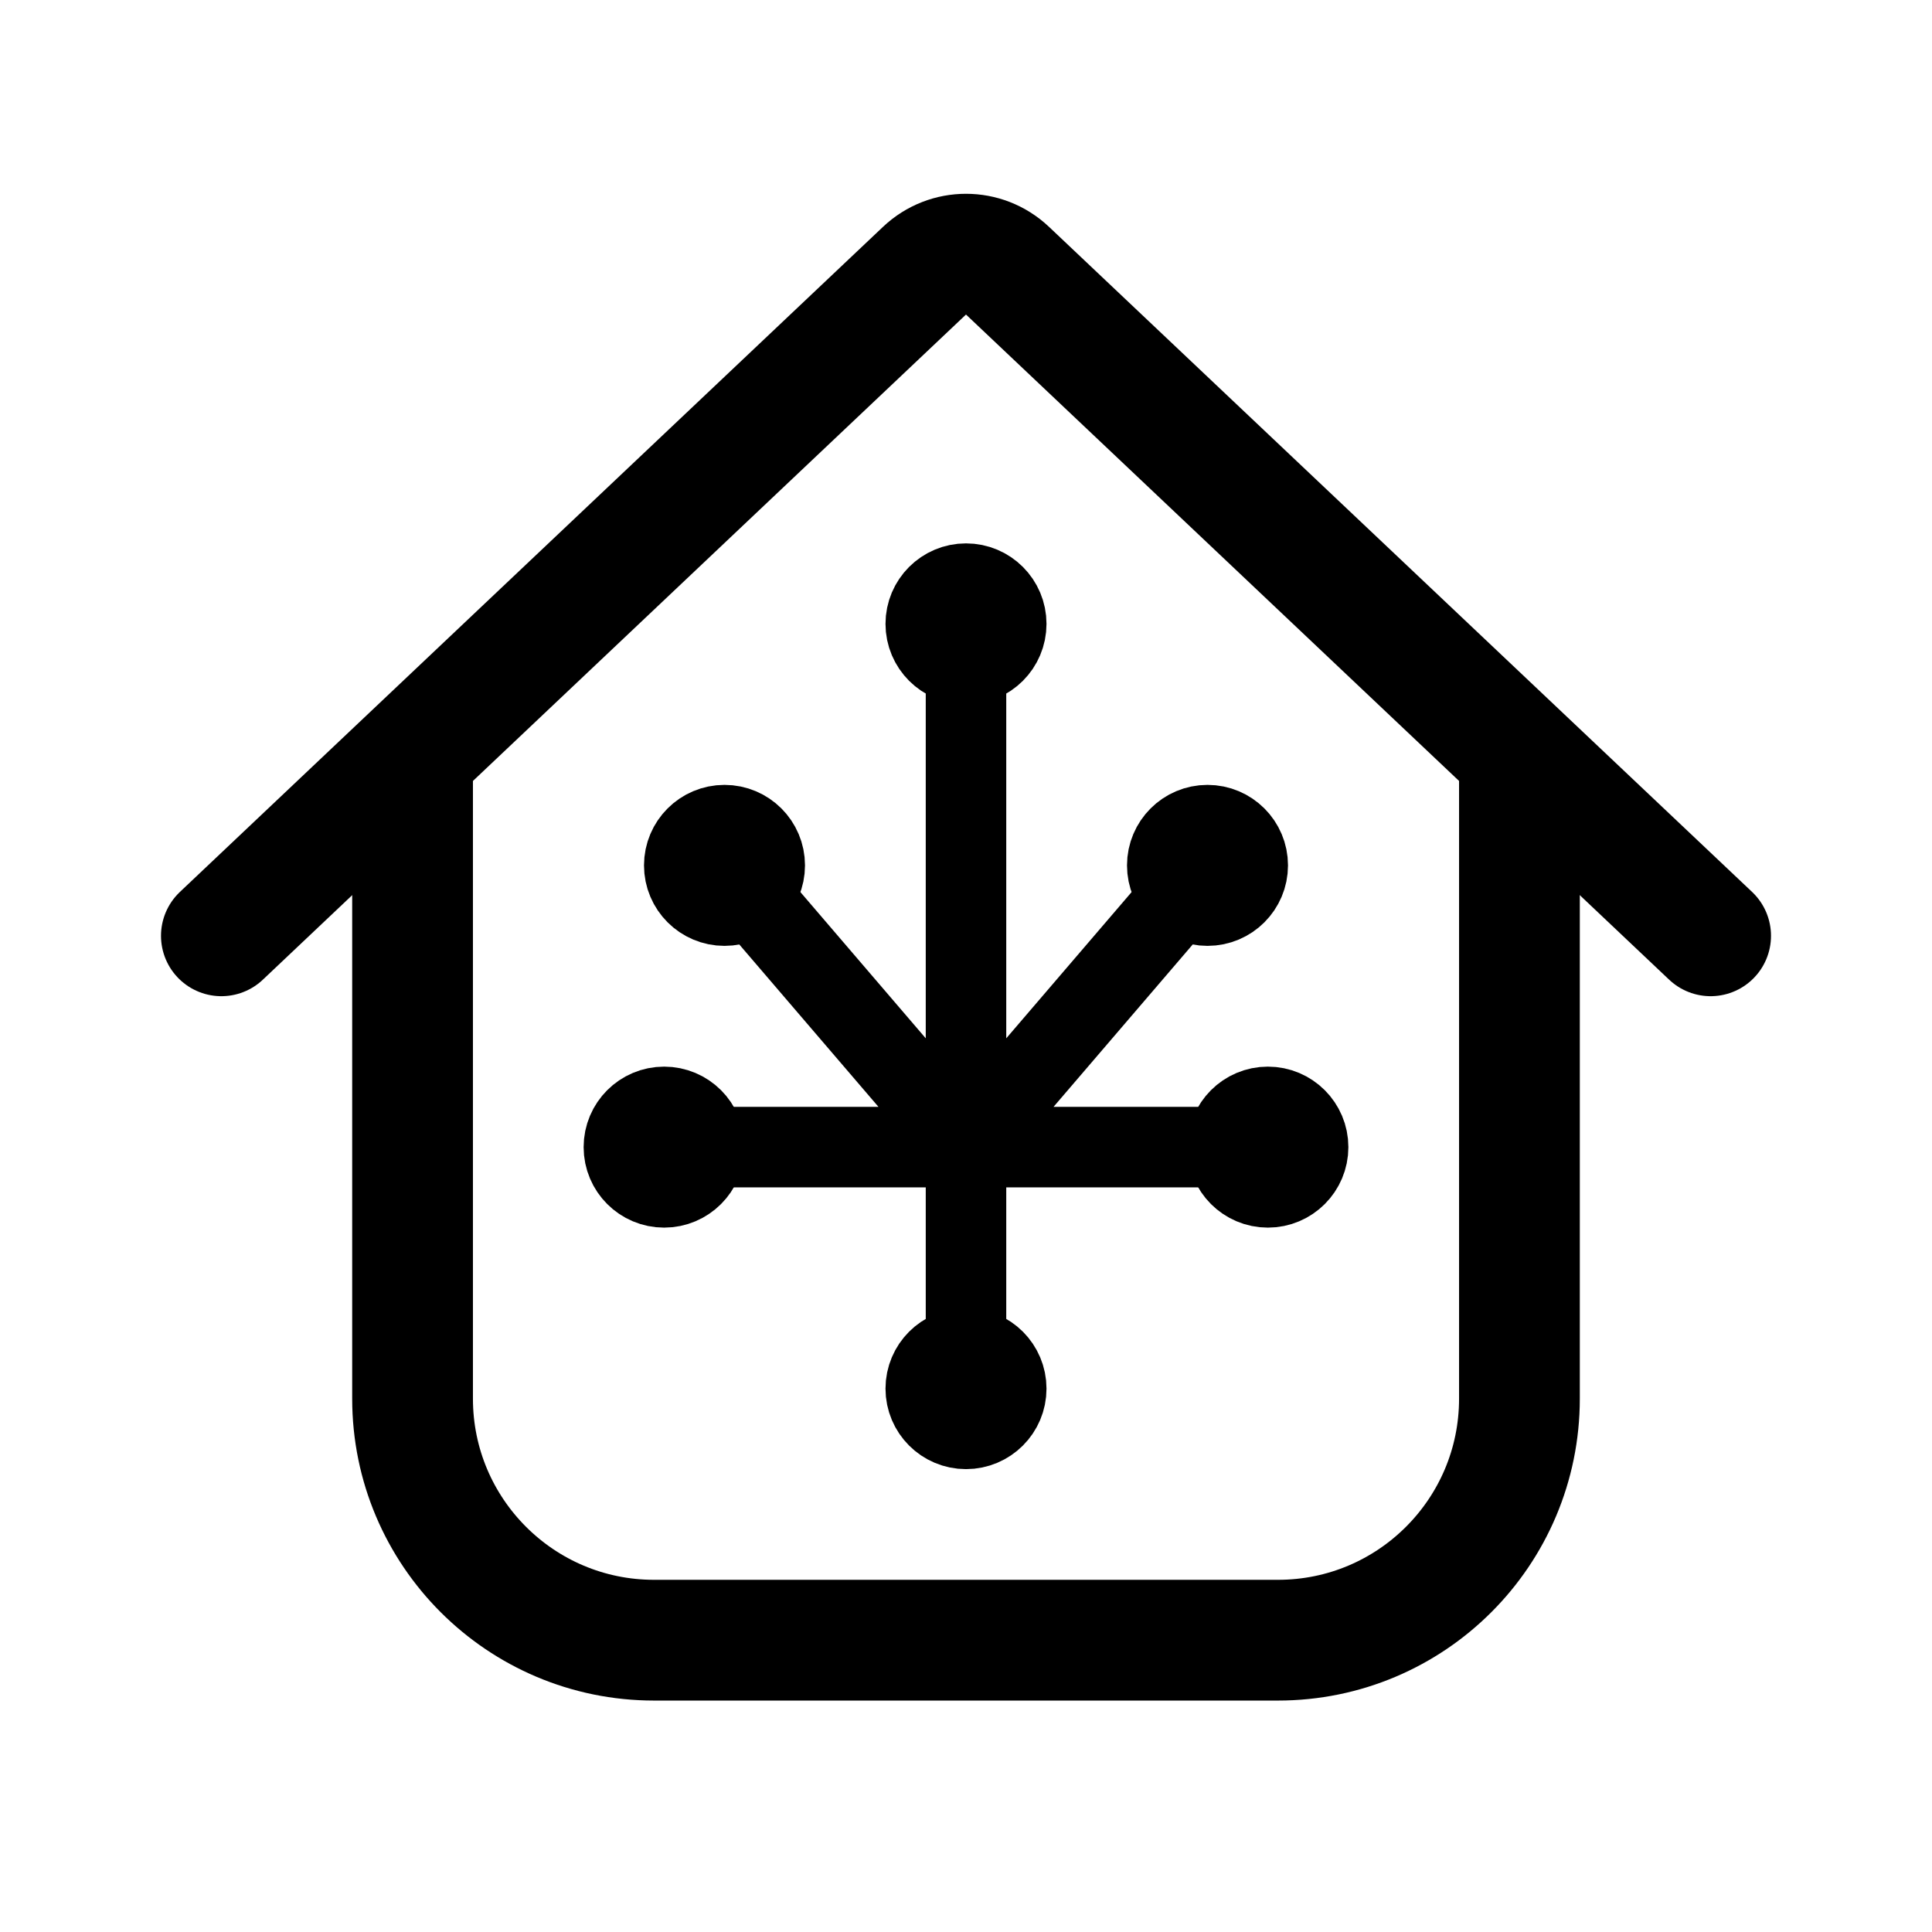
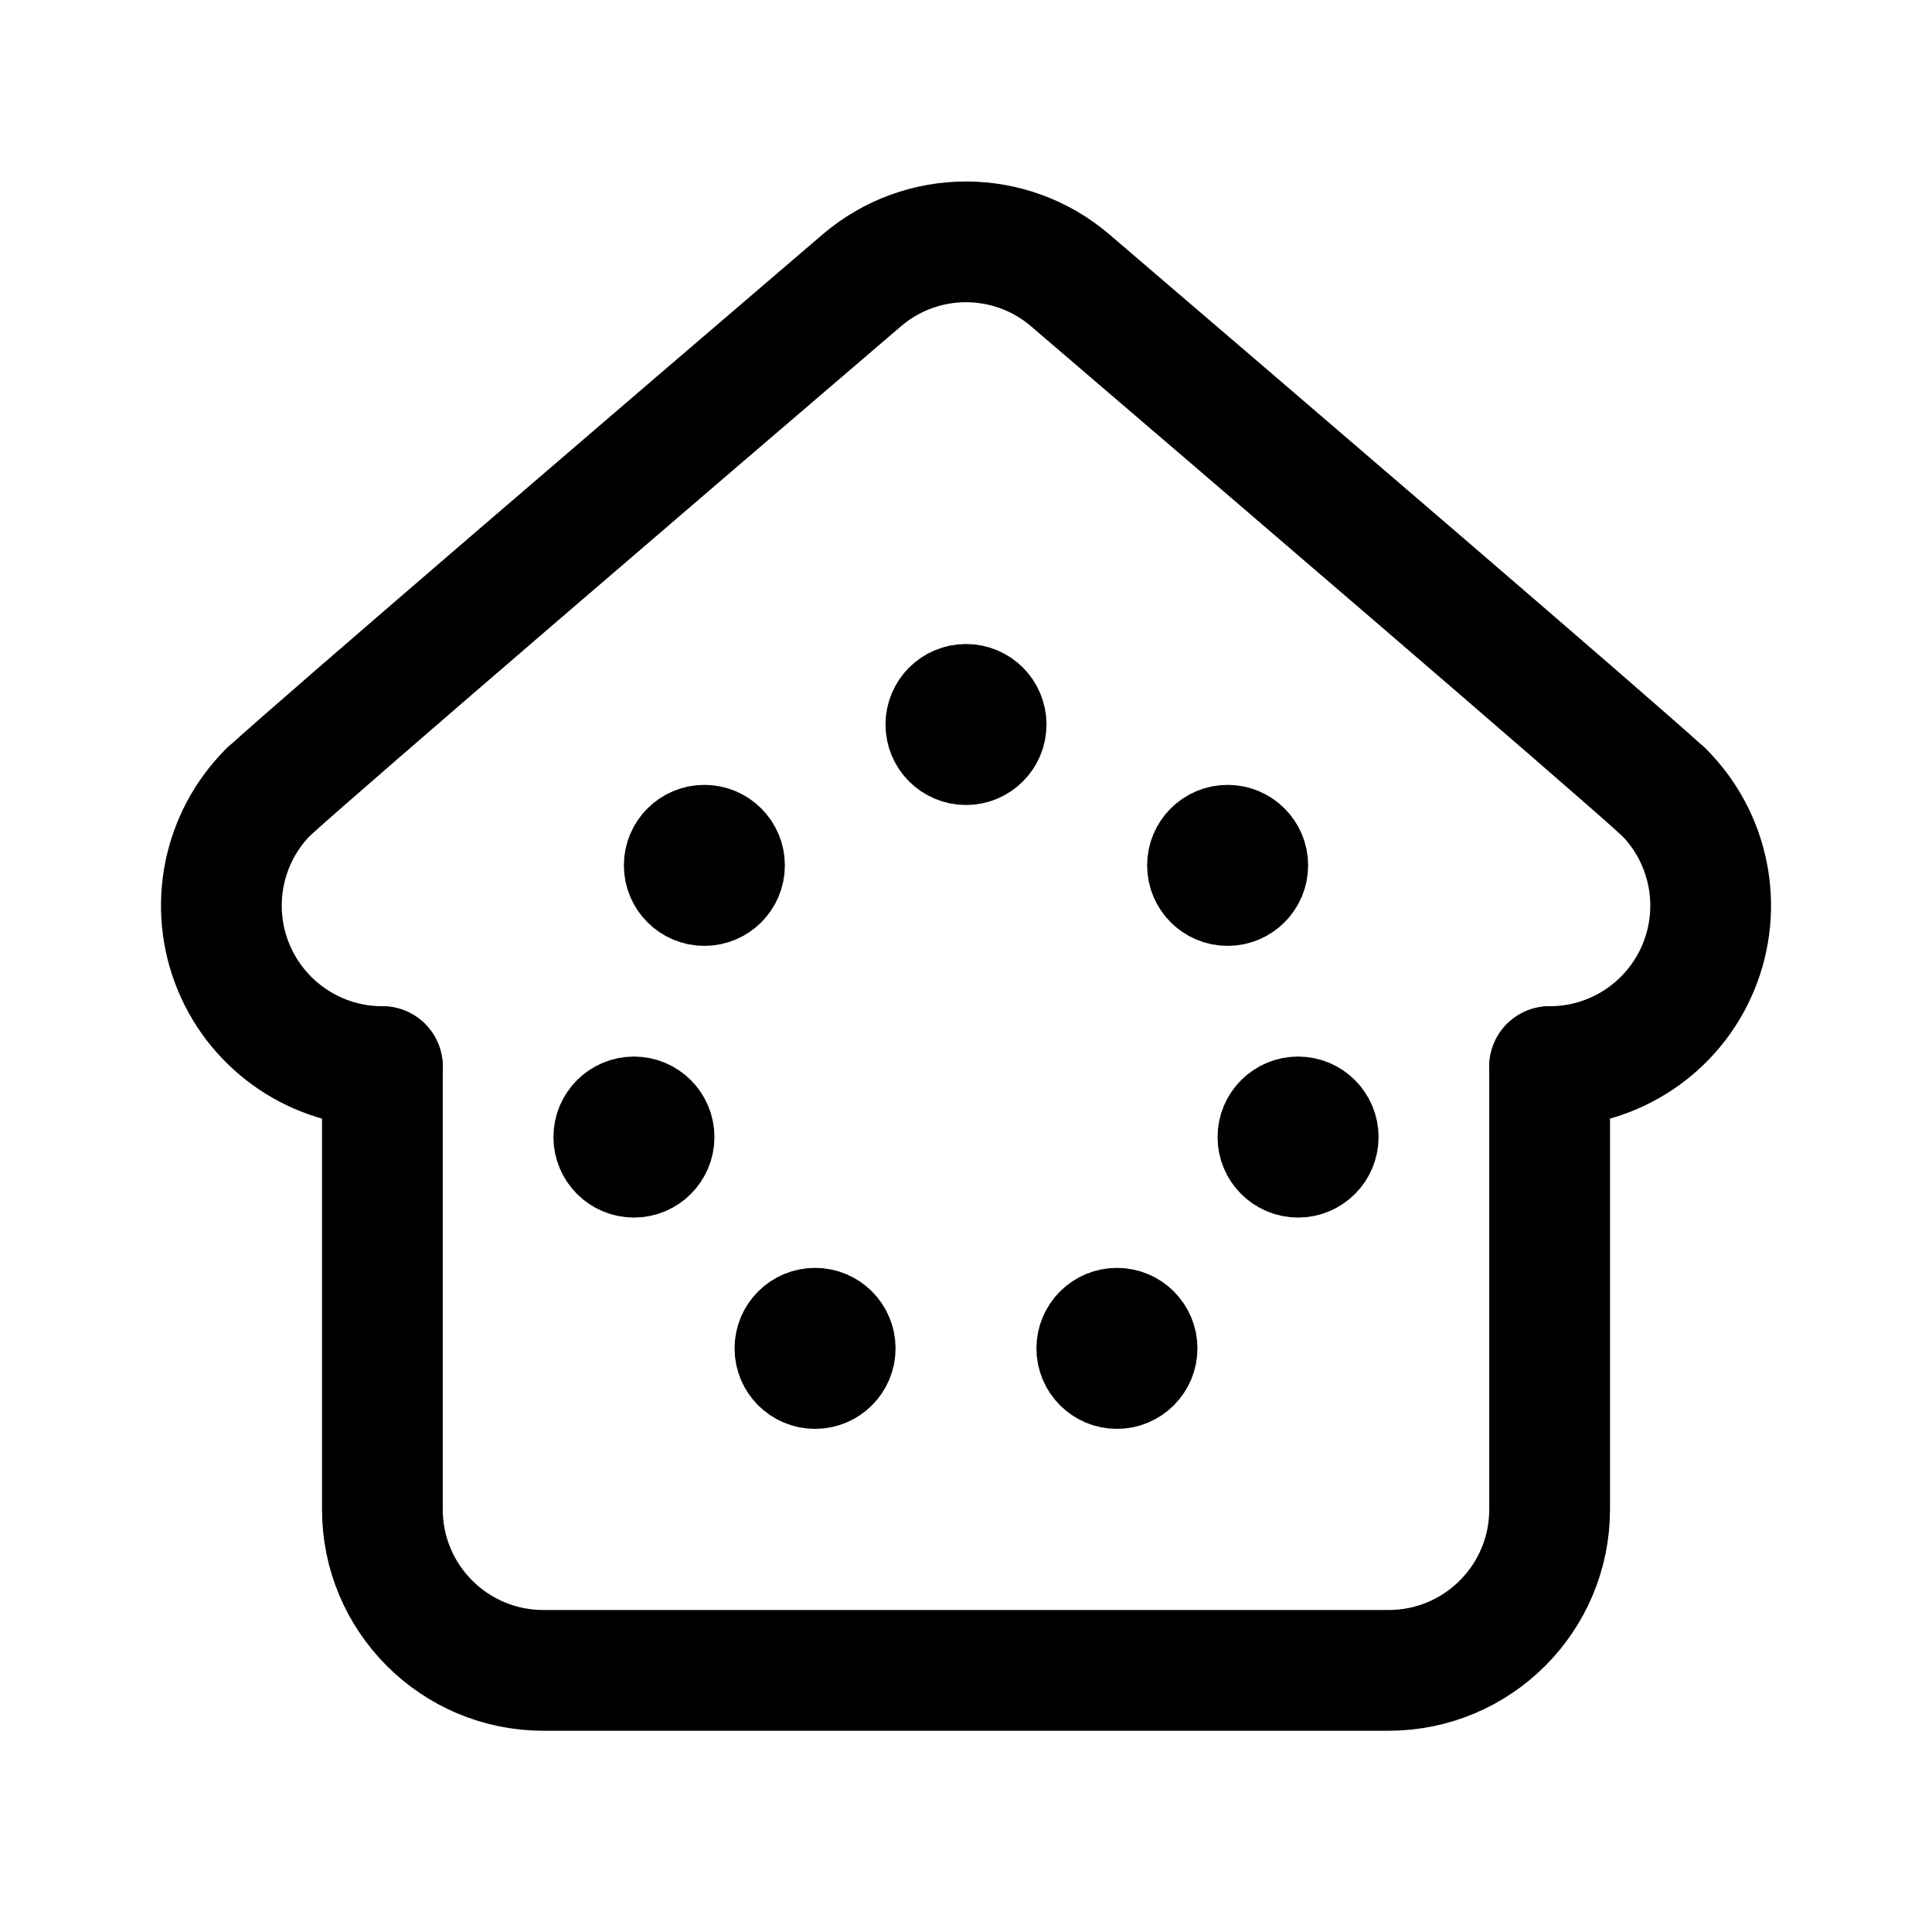
<svg xmlns="http://www.w3.org/2000/svg" width="192" height="192" viewBox="0 0 192 192" fill="none">
-   <path d="M41 76v63c0 13.255 10.745 24 24 24h62c13.255 0 24-10.745 24-24V76" stroke="#000" stroke-width="12" stroke-linecap="round" stroke-linejoin="round" />
-   <path d="m170 93-69.877-66.1a6 6 0 0 0-8.246 0L22 93" stroke="#000" stroke-width="12" stroke-linecap="round" stroke-linejoin="round" />
-   <path d="M96 62v76m30-24H66m54-28-24 28M72 86l24 28" stroke="#000" stroke-width="8" stroke-linecap="round" stroke-linejoin="round" />
-   <circle cx="96" cy="62" r="4" stroke="#000" stroke-width="8" stroke-linecap="round" stroke-linejoin="round" />
-   <circle cx="126" cy="114" r="4" stroke="#000" stroke-width="8" stroke-linecap="round" stroke-linejoin="round" />
-   <circle cx="66" cy="114" r="4" stroke="#000" stroke-width="8" stroke-linecap="round" stroke-linejoin="round" />
-   <circle cx="72" cy="86" r="4" stroke="#000" stroke-width="8" stroke-linecap="round" stroke-linejoin="round" />
-   <circle cx="120" cy="86" r="4" stroke="#000" stroke-width="8" stroke-linecap="round" stroke-linejoin="round" />
-   <circle cx="96" cy="138" r="4" stroke="#000" stroke-width="8" stroke-linecap="round" stroke-linejoin="round" />
+   <circle cx="96" cy="72" r="4" stroke="#000" stroke-width="8" stroke-linecap="round" stroke-linejoin="round" />
+   <circle cx="129" cy="113" r="4" transform="rotate(90 129 113)" stroke="#000" stroke-width="8" stroke-linecap="round" stroke-linejoin="round" />
+   <circle cx="81" cy="134" r="4" stroke="#000" stroke-width="8" stroke-linecap="round" stroke-linejoin="round" />
+   <circle cx="111" cy="134" r="4" stroke="#000" stroke-width="8" stroke-linecap="round" stroke-linejoin="round" />
+   <circle cx="63" cy="113" r="4" transform="rotate(90 63 113)" stroke="#000" stroke-width="8" stroke-linecap="round" stroke-linejoin="round" />
+   <circle cx="70" cy="86" r="4" transform="rotate(90 70 86)" stroke="#000" stroke-width="8" stroke-linecap="round" stroke-linejoin="round" />
+   <path d="M26.686 78.686A16 16 0 0 0 38 106m116 0a15.998 15.998 0 0 0 11.314-27.314" stroke="#000" stroke-width="12" stroke-linecap="round" stroke-linejoin="round" />
+   <circle cx="122" cy="86" r="4" transform="rotate(90 122 86)" stroke="#000" stroke-width="8" stroke-linecap="round" stroke-linejoin="round" />
+   <path d="M96 166H54c-8.837 0-16-7.163-16-16v-44m58 60h42c8.837 0 16-7.163 16-16v-44M26.69 78.69c5.424-4.964 40.96-35.426 58.935-50.813a15.932 15.932 0 0 1 20.75 0c17.974 15.387 53.511 45.849 58.935 50.813" stroke="#000" stroke-width="12" stroke-linecap="round" stroke-linejoin="round" />
</svg>
